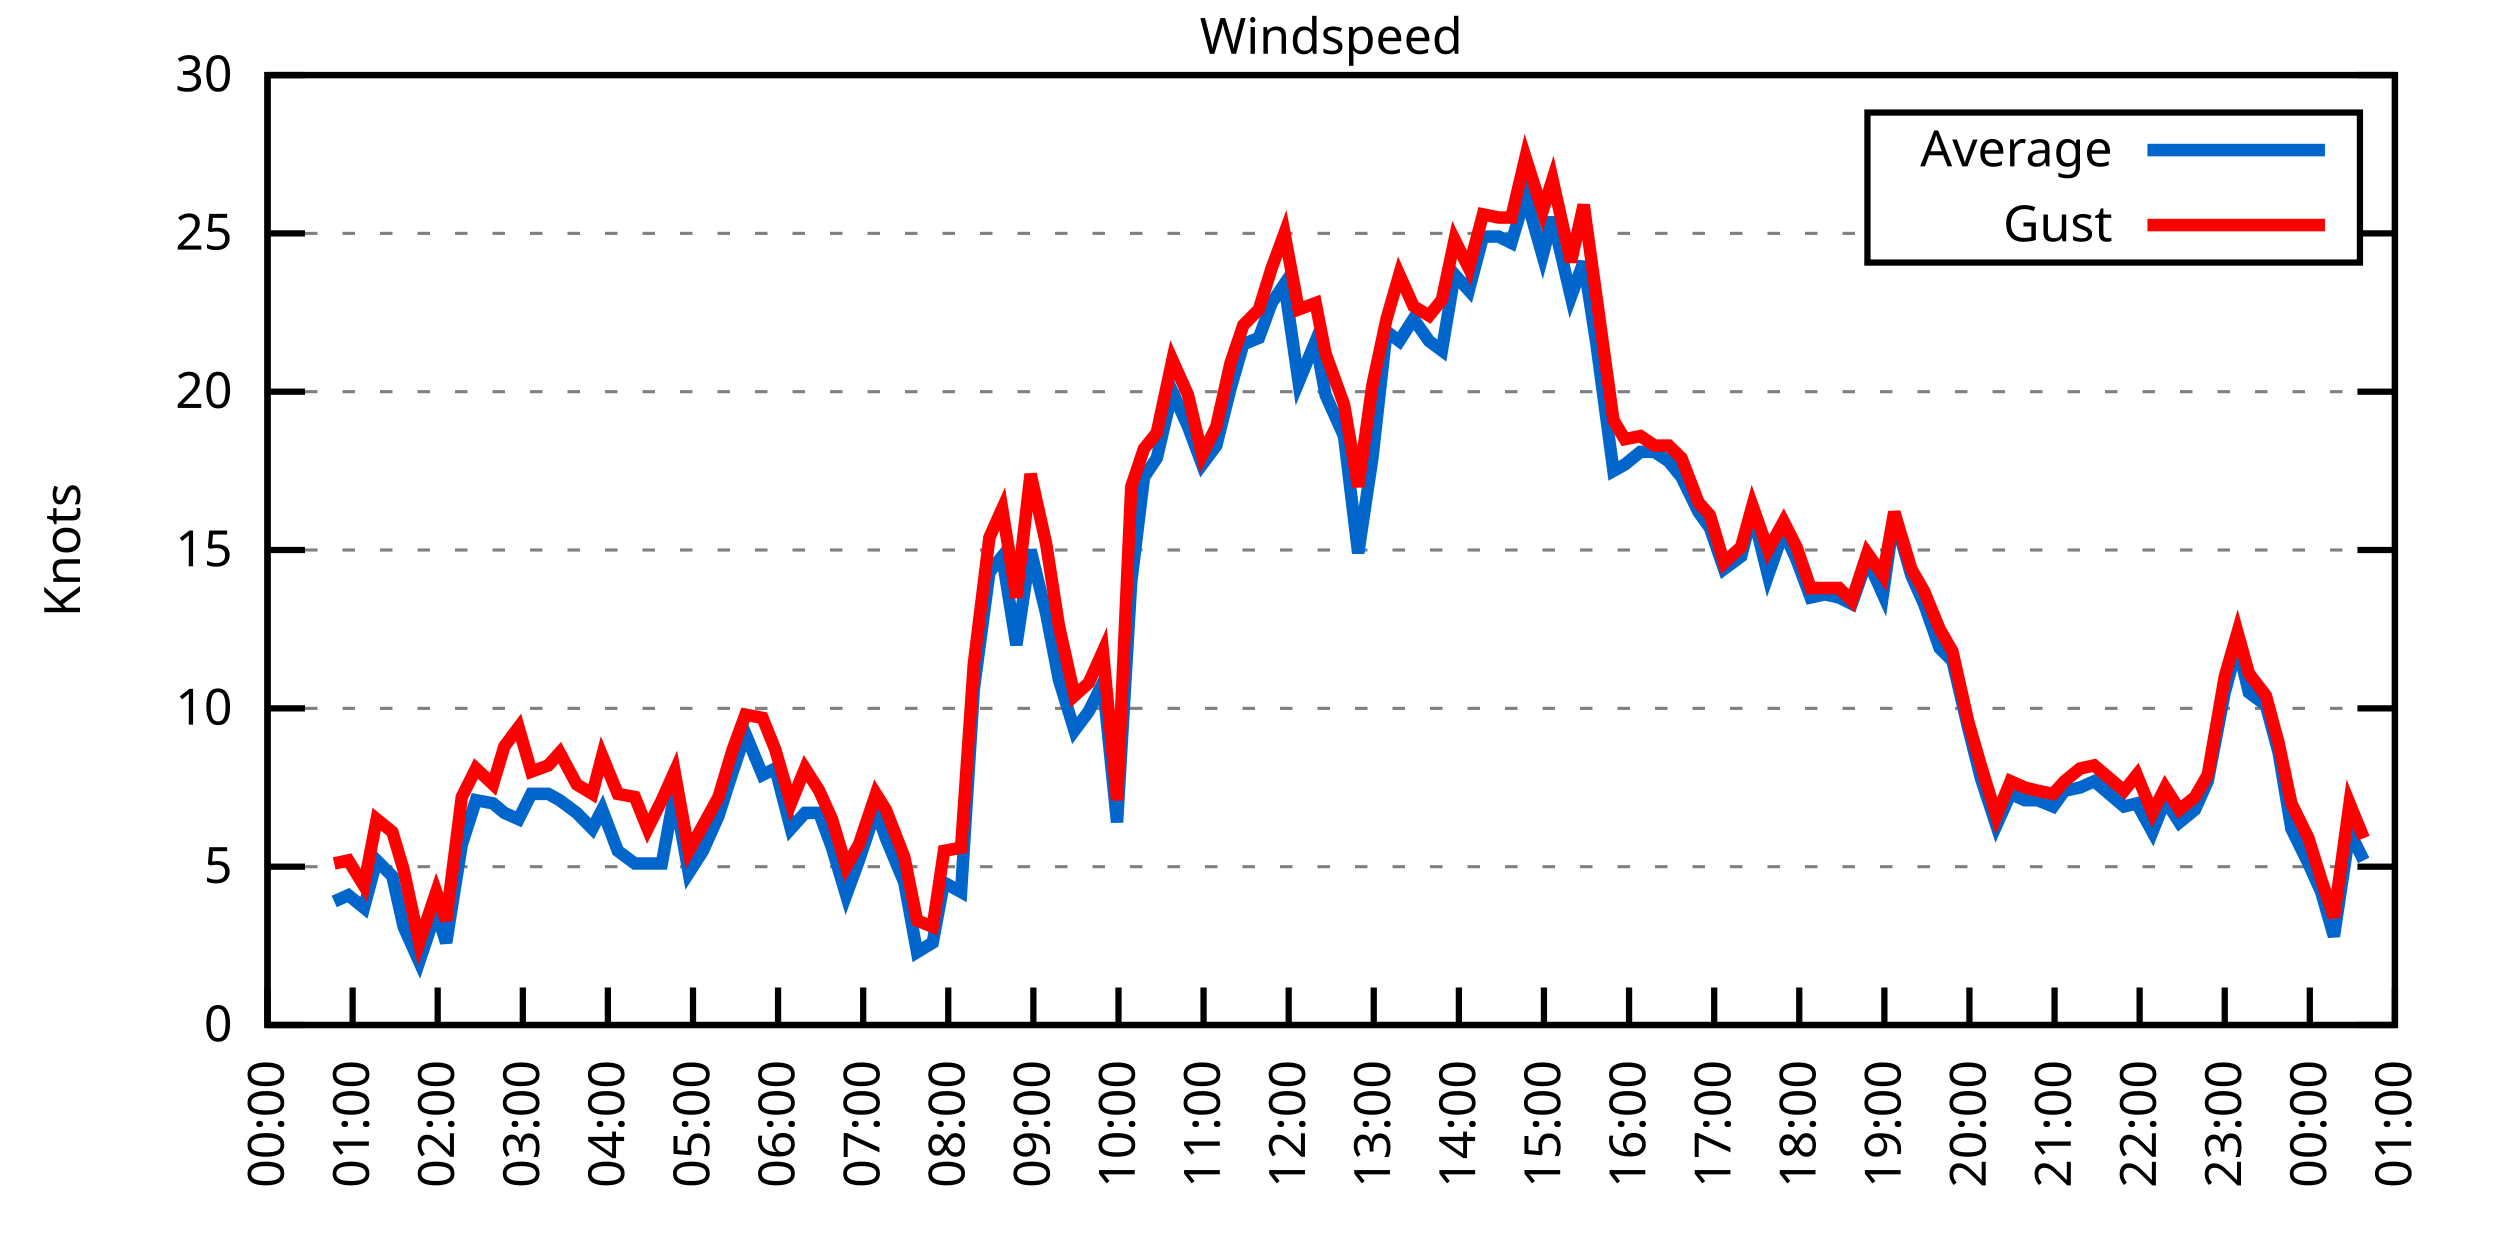
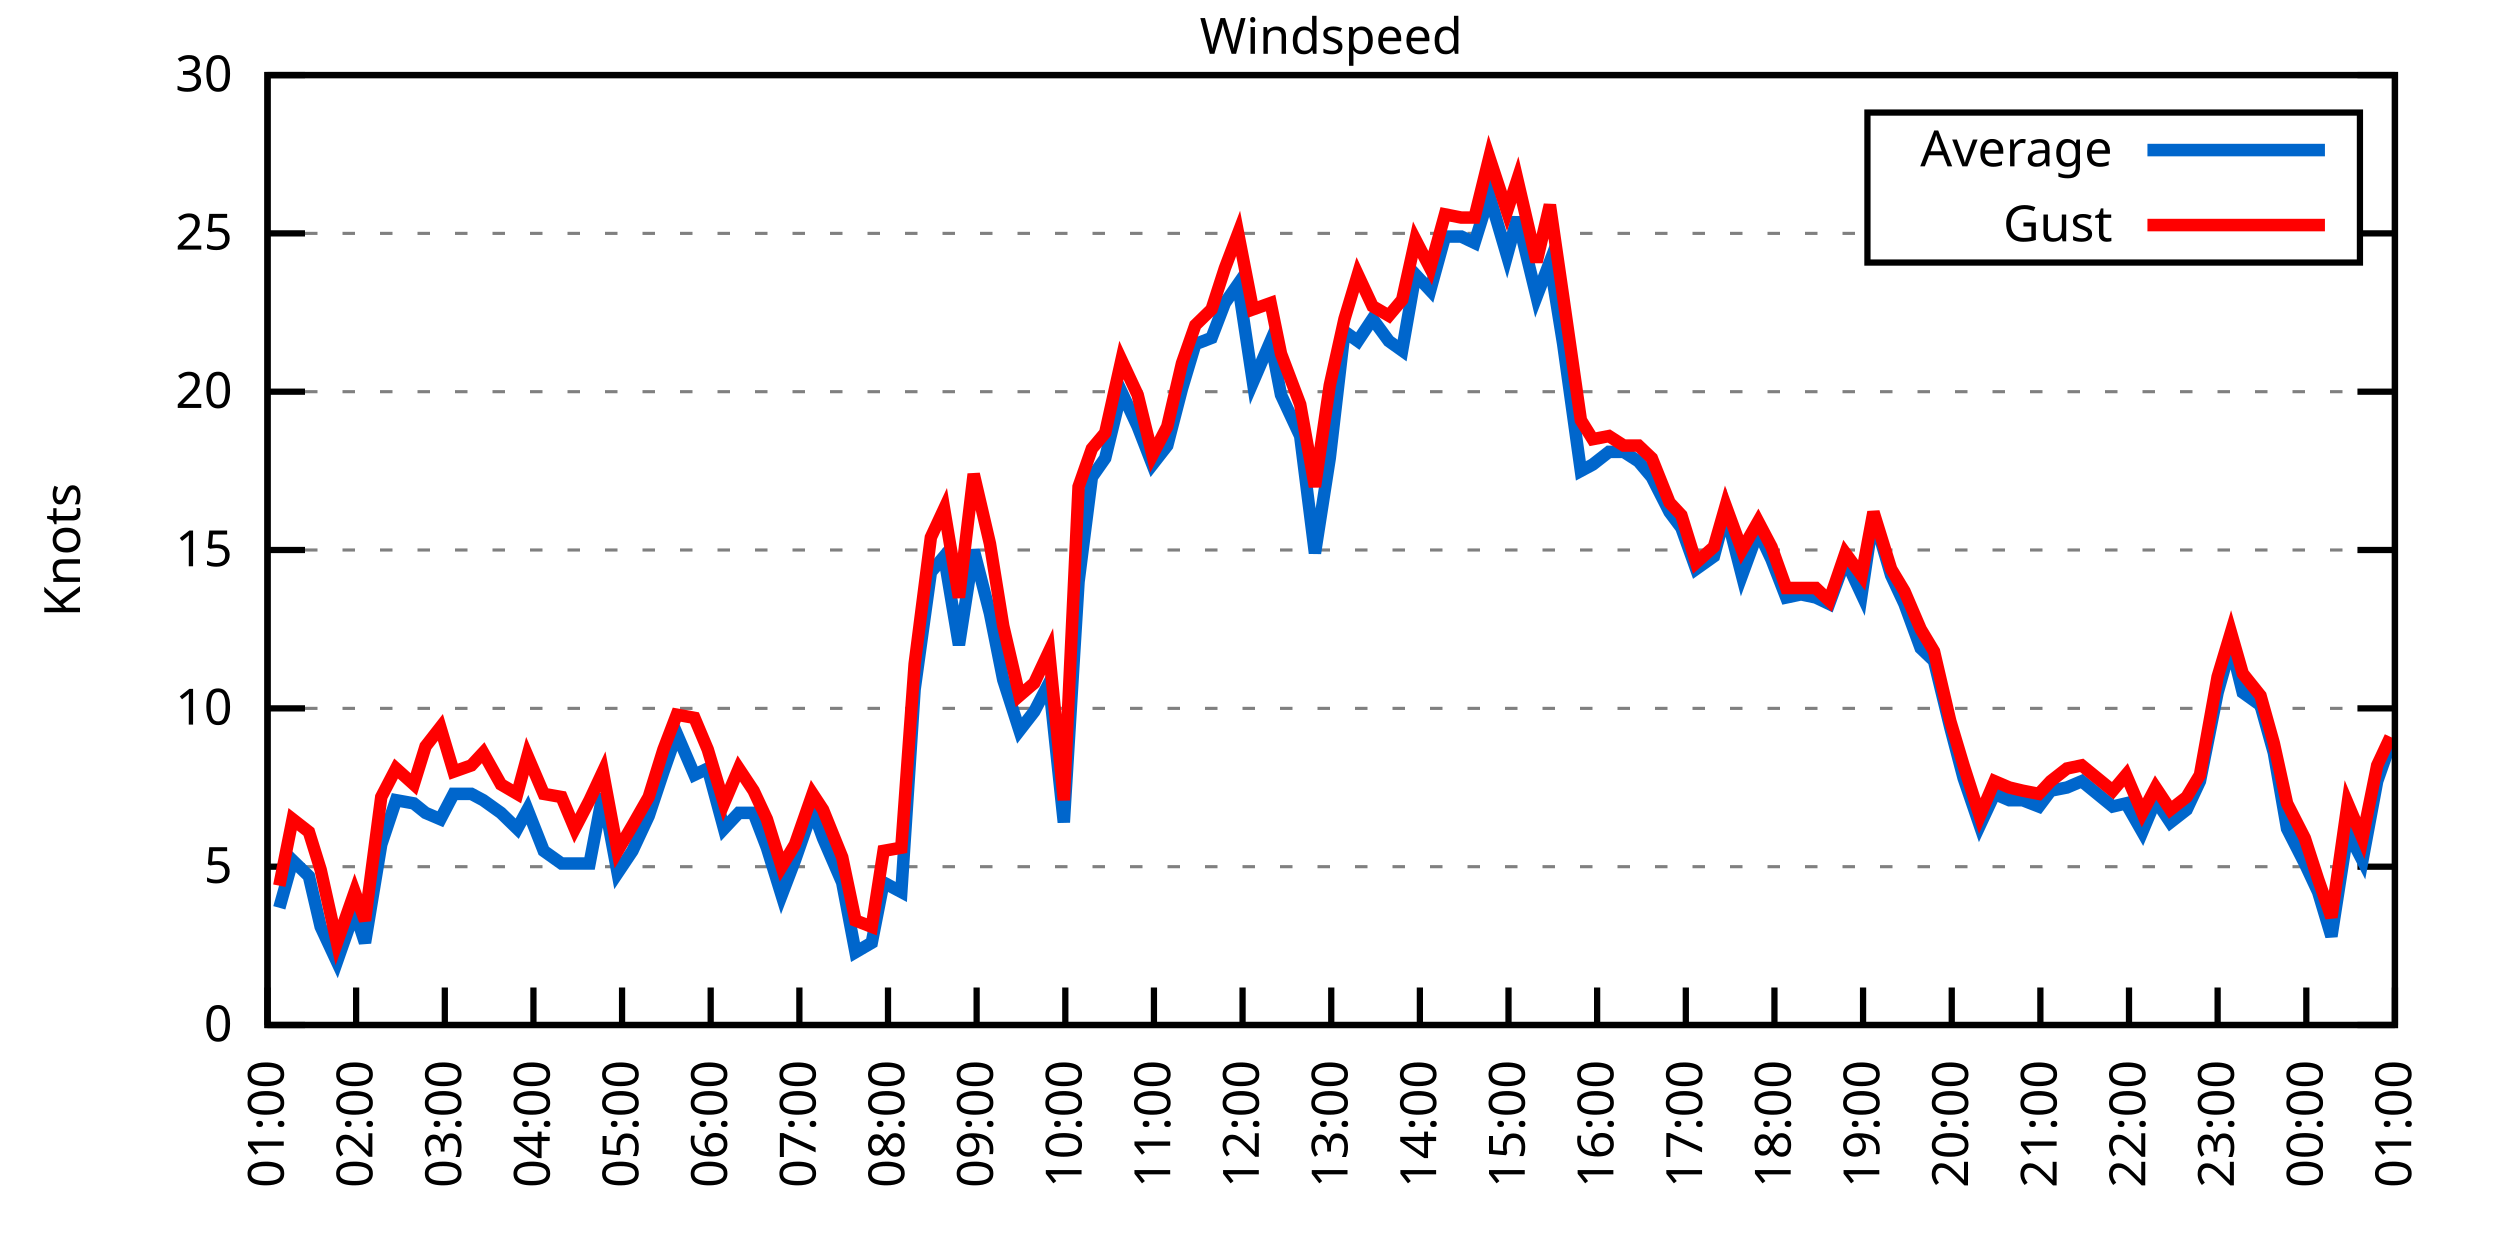
<svg xmlns="http://www.w3.org/2000/svg" xmlns:xlink="http://www.w3.org/1999/xlink" width="400" height="200" viewBox="0 0 400 200">
  <g id="gnuplot_canvas">
    <rect x="0" y="0" width="400" height="200" fill="none" />
    <defs>
      <circle id="gpDot" r="0.5" stroke-width="0.5" stroke="currentColor" />
      <path id="gpPt0" stroke-width="0.333" stroke="currentColor" d="M-1,0 h2 M0,-1 v2" />
      <path id="gpPt1" stroke-width="0.333" stroke="currentColor" d="M-1,-1 L1,1 M1,-1 L-1,1" />
      <path id="gpPt2" stroke-width="0.333" stroke="currentColor" d="M-1,0 L1,0 M0,-1 L0,1 M-1,-1 L1,1 M-1,1 L1,-1" />
      <rect id="gpPt3" stroke-width="0.333" stroke="currentColor" x="-1" y="-1" width="2" height="2" />
      <rect id="gpPt4" stroke-width="0.333" stroke="currentColor" fill="currentColor" x="-1" y="-1" width="2" height="2" />
      <circle id="gpPt5" stroke-width="0.333" stroke="currentColor" cx="0" cy="0" r="1" />
      <use xlink:href="#gpPt5" id="gpPt6" fill="currentColor" stroke="none" />
      <path id="gpPt7" stroke-width="0.333" stroke="currentColor" d="M0,-1.33 L-1.33,0.67 L1.33,0.67 z" />
      <use xlink:href="#gpPt7" id="gpPt8" fill="currentColor" stroke="none" />
      <use xlink:href="#gpPt7" id="gpPt9" stroke="currentColor" transform="rotate(180)" />
      <use xlink:href="#gpPt9" id="gpPt10" fill="currentColor" stroke="none" />
      <use xlink:href="#gpPt3" id="gpPt11" stroke="currentColor" transform="rotate(45)" />
      <use xlink:href="#gpPt11" id="gpPt12" fill="currentColor" stroke="none" />
      <path id="gpPt13" stroke-width="0.333" stroke="currentColor" d="M0,1.330 L1.265,0.411 L0.782,-1.067 L-0.782,-1.076 L-1.265,0.411 z" />
      <use xlink:href="#gpPt13" id="gpPt14" fill="currentColor" stroke="none" />
      <filter id="textbox" filterUnits="objectBoundingBox" x="0" y="0" height="1" width="1">
        <feFlood flood-color="white" flood-opacity="1" result="bgnd" />
        <feComposite in="SourceGraphic" in2="bgnd" operator="atop" />
      </filter>
      <filter id="greybox" filterUnits="objectBoundingBox" x="0" y="0" height="1" width="1">
        <feFlood flood-color="lightgrey" flood-opacity="1" result="grey" />
        <feComposite in="SourceGraphic" in2="grey" operator="atop" />
      </filter>
    </defs>
    <g fill="none" color="white" stroke="currentColor" stroke-width="1.00" stroke-linecap="butt" stroke-linejoin="miter">
</g>
    <g fill="none" color="black" stroke="currentColor" stroke-width="1.00" stroke-linecap="butt" stroke-linejoin="miter">
      <g stroke="none" shape-rendering="crispEdges">
        <polygon fill="rgb(255, 255, 255)" points="42.80,164.00 383.18,164.00 383.18,12.02 42.80,12.02 " />
      </g>
    </g>
    <g fill="none" color="black" stroke="currentColor" stroke-width="1.00" stroke-linecap="butt" stroke-linejoin="miter">
</g>
    <g fill="none" color="black" stroke="black" stroke-width="0.50" stroke-linecap="butt" stroke-linejoin="miter">
</g>
    <g fill="none" color="gray" stroke="currentColor" stroke-width="0.50" stroke-linecap="butt" stroke-linejoin="miter">
      <path stroke="gray" stroke-dasharray="2,4" class="gridline" d="M42.80,164.00 L383.19,164.00  " />
    </g>
    <g fill="none" color="gray" stroke="gray" stroke-width="1.00" stroke-linecap="butt" stroke-linejoin="miter">
</g>
    <g fill="none" color="black" stroke="currentColor" stroke-width="1.00" stroke-linecap="butt" stroke-linejoin="miter">
      <path stroke="black" d="M42.80,164.00 L48.80,164.00 M383.19,164.00 L377.19,164.00  " />
      <g transform="translate(37.20,166.60)" stroke="none" fill="black" font-family="Sans" font-size="8.00" text-anchor="end">
        <text>
          <tspan font-family="Sans"> 0</tspan>
        </text>
      </g>
    </g>
    <g fill="none" color="black" stroke="currentColor" stroke-width="1.00" stroke-linecap="butt" stroke-linejoin="miter">
</g>
    <g fill="none" color="black" stroke="black" stroke-width="0.50" stroke-linecap="butt" stroke-linejoin="miter">
</g>
    <g fill="none" color="gray" stroke="currentColor" stroke-width="0.50" stroke-linecap="butt" stroke-linejoin="miter">
      <path stroke="gray" stroke-dasharray="2,4" class="gridline" d="M42.80,138.67 L383.19,138.67  " />
    </g>
    <g fill="none" color="gray" stroke="gray" stroke-width="1.00" stroke-linecap="butt" stroke-linejoin="miter">
</g>
    <g fill="none" color="black" stroke="currentColor" stroke-width="1.00" stroke-linecap="butt" stroke-linejoin="miter">
      <path stroke="black" d="M42.80,138.67 L48.80,138.67 M383.19,138.67 L377.19,138.67  " />
      <g transform="translate(37.20,141.27)" stroke="none" fill="black" font-family="Sans" font-size="8.00" text-anchor="end">
        <text>
          <tspan font-family="Sans"> 5</tspan>
        </text>
      </g>
    </g>
    <g fill="none" color="black" stroke="currentColor" stroke-width="1.00" stroke-linecap="butt" stroke-linejoin="miter">
</g>
    <g fill="none" color="black" stroke="black" stroke-width="0.50" stroke-linecap="butt" stroke-linejoin="miter">
</g>
    <g fill="none" color="gray" stroke="currentColor" stroke-width="0.50" stroke-linecap="butt" stroke-linejoin="miter">
      <path stroke="gray" stroke-dasharray="2,4" class="gridline" d="M42.80,113.34 L383.19,113.34  " />
    </g>
    <g fill="none" color="gray" stroke="gray" stroke-width="1.00" stroke-linecap="butt" stroke-linejoin="miter">
</g>
    <g fill="none" color="black" stroke="currentColor" stroke-width="1.00" stroke-linecap="butt" stroke-linejoin="miter">
      <path stroke="black" d="M42.80,113.34 L48.80,113.34 M383.19,113.34 L377.19,113.34  " />
      <g transform="translate(37.20,115.94)" stroke="none" fill="black" font-family="Sans" font-size="8.00" text-anchor="end">
        <text>
          <tspan font-family="Sans"> 10</tspan>
        </text>
      </g>
    </g>
    <g fill="none" color="black" stroke="currentColor" stroke-width="1.00" stroke-linecap="butt" stroke-linejoin="miter">
</g>
    <g fill="none" color="black" stroke="black" stroke-width="0.50" stroke-linecap="butt" stroke-linejoin="miter">
</g>
    <g fill="none" color="gray" stroke="currentColor" stroke-width="0.50" stroke-linecap="butt" stroke-linejoin="miter">
      <path stroke="gray" stroke-dasharray="2,4" class="gridline" d="M42.80,88.00 L383.19,88.00  " />
    </g>
    <g fill="none" color="gray" stroke="gray" stroke-width="1.00" stroke-linecap="butt" stroke-linejoin="miter">
</g>
    <g fill="none" color="black" stroke="currentColor" stroke-width="1.00" stroke-linecap="butt" stroke-linejoin="miter">
      <path stroke="black" d="M42.80,88.00 L48.80,88.00 M383.19,88.00 L377.19,88.00  " />
      <g transform="translate(37.20,90.60)" stroke="none" fill="black" font-family="Sans" font-size="8.00" text-anchor="end">
        <text>
          <tspan font-family="Sans"> 15</tspan>
        </text>
      </g>
    </g>
    <g fill="none" color="black" stroke="currentColor" stroke-width="1.00" stroke-linecap="butt" stroke-linejoin="miter">
</g>
    <g fill="none" color="black" stroke="black" stroke-width="0.50" stroke-linecap="butt" stroke-linejoin="miter">
</g>
    <g fill="none" color="gray" stroke="currentColor" stroke-width="0.50" stroke-linecap="butt" stroke-linejoin="miter">
      <path stroke="gray" stroke-dasharray="2,4" class="gridline" d="M42.80,62.67 L383.19,62.67  " />
    </g>
    <g fill="none" color="gray" stroke="gray" stroke-width="1.00" stroke-linecap="butt" stroke-linejoin="miter">
</g>
    <g fill="none" color="black" stroke="currentColor" stroke-width="1.00" stroke-linecap="butt" stroke-linejoin="miter">
      <path stroke="black" d="M42.80,62.67 L48.80,62.67 M383.19,62.67 L377.19,62.67  " />
      <g transform="translate(37.20,65.27)" stroke="none" fill="black" font-family="Sans" font-size="8.00" text-anchor="end">
        <text>
          <tspan font-family="Sans"> 20</tspan>
        </text>
      </g>
    </g>
    <g fill="none" color="black" stroke="currentColor" stroke-width="1.00" stroke-linecap="butt" stroke-linejoin="miter">
</g>
    <g fill="none" color="black" stroke="black" stroke-width="0.50" stroke-linecap="butt" stroke-linejoin="miter">
</g>
    <g fill="none" color="gray" stroke="currentColor" stroke-width="0.50" stroke-linecap="butt" stroke-linejoin="miter">
      <path stroke="gray" stroke-dasharray="2,4" class="gridline" d="M42.80,37.34 L298.79,37.34 M377.59,37.34 L383.19,37.34  " />
    </g>
    <g fill="none" color="gray" stroke="gray" stroke-width="1.00" stroke-linecap="butt" stroke-linejoin="miter">
</g>
    <g fill="none" color="black" stroke="currentColor" stroke-width="1.00" stroke-linecap="butt" stroke-linejoin="miter">
      <path stroke="black" d="M42.80,37.34 L48.80,37.34 M383.19,37.34 L377.19,37.34  " />
      <g transform="translate(37.20,39.94)" stroke="none" fill="black" font-family="Sans" font-size="8.00" text-anchor="end">
        <text>
          <tspan font-family="Sans"> 25</tspan>
        </text>
      </g>
    </g>
    <g fill="none" color="black" stroke="currentColor" stroke-width="1.00" stroke-linecap="butt" stroke-linejoin="miter">
</g>
    <g fill="none" color="black" stroke="black" stroke-width="0.50" stroke-linecap="butt" stroke-linejoin="miter">
</g>
    <g fill="none" color="gray" stroke="currentColor" stroke-width="0.50" stroke-linecap="butt" stroke-linejoin="miter">
      <path stroke="gray" stroke-dasharray="2,4" class="gridline" d="M42.80,12.01 L383.19,12.01  " />
    </g>
    <g fill="none" color="gray" stroke="gray" stroke-width="1.00" stroke-linecap="butt" stroke-linejoin="miter">
</g>
    <g fill="none" color="black" stroke="currentColor" stroke-width="1.00" stroke-linecap="butt" stroke-linejoin="miter">
      <path stroke="black" d="M42.80,12.01 L48.80,12.01 M383.19,12.01 L377.19,12.01  " />
      <g transform="translate(37.20,14.61)" stroke="none" fill="black" font-family="Sans" font-size="8.00" text-anchor="end">
        <text>
          <tspan font-family="Sans"> 30</tspan>
        </text>
      </g>
    </g>
    <g fill="none" color="black" stroke="currentColor" stroke-width="1.00" stroke-linecap="butt" stroke-linejoin="miter">
      <path stroke="black" d="M42.80,164.00 L42.80,158.00  " />
      <g transform="translate(45.40,169.60) rotate(270.00)" stroke="none" fill="black" font-family="Sans" font-size="8.00" text-anchor="end">
        <text>
-           <tspan font-family="Sans">00:00</tspan>
-         </text>
-       </g>
-     </g>
-     <g fill="none" color="black" stroke="currentColor" stroke-width="1.00" stroke-linecap="butt" stroke-linejoin="miter">
-       <path stroke="black" d="M56.42,164.00 L56.42,158.00  " />
-       <g transform="translate(59.02,169.60) rotate(270.00)" stroke="none" fill="black" font-family="Sans" font-size="8.00" text-anchor="end">
-         <text>
          <tspan font-family="Sans">01:00</tspan>
        </text>
      </g>
    </g>
    <g fill="none" color="black" stroke="currentColor" stroke-width="1.00" stroke-linecap="butt" stroke-linejoin="miter">
-       <path stroke="black" d="M70.03,164.00 L70.03,158.00  " />
-       <g transform="translate(72.63,169.60) rotate(270.00)" stroke="none" fill="black" font-family="Sans" font-size="8.00" text-anchor="end">
+       <path stroke="black" d="M56.98,164.00 L56.98,158.00  " />
+       <g transform="translate(59.58,169.60) rotate(270.00)" stroke="none" fill="black" font-family="Sans" font-size="8.00" text-anchor="end">
        <text>
          <tspan font-family="Sans">02:00</tspan>
        </text>
      </g>
    </g>
    <g fill="none" color="black" stroke="currentColor" stroke-width="1.00" stroke-linecap="butt" stroke-linejoin="miter">
-       <path stroke="black" d="M83.65,164.00 L83.65,158.00  " />
-       <g transform="translate(86.25,169.60) rotate(270.00)" stroke="none" fill="black" font-family="Sans" font-size="8.00" text-anchor="end">
+       <path stroke="black" d="M71.17,164.00 L71.17,158.00  " />
+       <g transform="translate(73.77,169.60) rotate(270.00)" stroke="none" fill="black" font-family="Sans" font-size="8.00" text-anchor="end">
        <text>
          <tspan font-family="Sans">03:00</tspan>
        </text>
      </g>
    </g>
    <g fill="none" color="black" stroke="currentColor" stroke-width="1.00" stroke-linecap="butt" stroke-linejoin="miter">
-       <path stroke="black" d="M97.26,164.00 L97.26,158.00  " />
-       <g transform="translate(99.86,169.60) rotate(270.00)" stroke="none" fill="black" font-family="Sans" font-size="8.00" text-anchor="end">
+       <path stroke="black" d="M85.35,164.00 L85.35,158.00  " />
+       <g transform="translate(87.95,169.60) rotate(270.00)" stroke="none" fill="black" font-family="Sans" font-size="8.00" text-anchor="end">
        <text>
          <tspan font-family="Sans">04:00</tspan>
        </text>
      </g>
    </g>
    <g fill="none" color="black" stroke="currentColor" stroke-width="1.00" stroke-linecap="butt" stroke-linejoin="miter">
-       <path stroke="black" d="M110.88,164.00 L110.88,158.00  " />
-       <g transform="translate(113.48,169.60) rotate(270.00)" stroke="none" fill="black" font-family="Sans" font-size="8.00" text-anchor="end">
+       <path stroke="black" d="M99.53,164.00 L99.53,158.00  " />
+       <g transform="translate(102.13,169.60) rotate(270.00)" stroke="none" fill="black" font-family="Sans" font-size="8.00" text-anchor="end">
        <text>
          <tspan font-family="Sans">05:00</tspan>
        </text>
      </g>
    </g>
    <g fill="none" color="black" stroke="currentColor" stroke-width="1.00" stroke-linecap="butt" stroke-linejoin="miter">
-       <path stroke="black" d="M124.49,164.00 L124.49,158.00  " />
-       <g transform="translate(127.09,169.60) rotate(270.00)" stroke="none" fill="black" font-family="Sans" font-size="8.00" text-anchor="end">
+       <path stroke="black" d="M113.71,164.00 L113.71,158.00  " />
+       <g transform="translate(116.31,169.60) rotate(270.00)" stroke="none" fill="black" font-family="Sans" font-size="8.00" text-anchor="end">
        <text>
          <tspan font-family="Sans">06:00</tspan>
        </text>
      </g>
    </g>
    <g fill="none" color="black" stroke="currentColor" stroke-width="1.00" stroke-linecap="butt" stroke-linejoin="miter">
-       <path stroke="black" d="M138.11,164.00 L138.11,158.00  " />
-       <g transform="translate(140.71,169.60) rotate(270.00)" stroke="none" fill="black" font-family="Sans" font-size="8.00" text-anchor="end">
+       <path stroke="black" d="M127.90,164.00 L127.90,158.00  " />
+       <g transform="translate(130.50,169.60) rotate(270.00)" stroke="none" fill="black" font-family="Sans" font-size="8.00" text-anchor="end">
        <text>
          <tspan font-family="Sans">07:00</tspan>
        </text>
      </g>
    </g>
    <g fill="none" color="black" stroke="currentColor" stroke-width="1.00" stroke-linecap="butt" stroke-linejoin="miter">
-       <path stroke="black" d="M151.72,164.00 L151.72,158.00  " />
-       <g transform="translate(154.32,169.60) rotate(270.00)" stroke="none" fill="black" font-family="Sans" font-size="8.00" text-anchor="end">
+       <path stroke="black" d="M142.08,164.00 L142.08,158.00  " />
+       <g transform="translate(144.68,169.60) rotate(270.00)" stroke="none" fill="black" font-family="Sans" font-size="8.00" text-anchor="end">
        <text>
          <tspan font-family="Sans">08:00</tspan>
        </text>
      </g>
    </g>
    <g fill="none" color="black" stroke="currentColor" stroke-width="1.00" stroke-linecap="butt" stroke-linejoin="miter">
-       <path stroke="black" d="M165.34,164.00 L165.34,158.00  " />
-       <g transform="translate(167.94,169.60) rotate(270.00)" stroke="none" fill="black" font-family="Sans" font-size="8.00" text-anchor="end">
+       <path stroke="black" d="M156.26,164.00 L156.26,158.00  " />
+       <g transform="translate(158.86,169.60) rotate(270.00)" stroke="none" fill="black" font-family="Sans" font-size="8.00" text-anchor="end">
        <text>
          <tspan font-family="Sans">09:00</tspan>
        </text>
      </g>
    </g>
    <g fill="none" color="black" stroke="currentColor" stroke-width="1.00" stroke-linecap="butt" stroke-linejoin="miter">
-       <path stroke="black" d="M178.96,164.00 L178.96,158.00  " />
-       <g transform="translate(181.56,169.60) rotate(270.00)" stroke="none" fill="black" font-family="Sans" font-size="8.00" text-anchor="end">
+       <path stroke="black" d="M170.45,164.00 L170.45,158.00  " />
+       <g transform="translate(173.05,169.60) rotate(270.00)" stroke="none" fill="black" font-family="Sans" font-size="8.00" text-anchor="end">
        <text>
          <tspan font-family="Sans">10:00</tspan>
        </text>
      </g>
    </g>
    <g fill="none" color="black" stroke="currentColor" stroke-width="1.00" stroke-linecap="butt" stroke-linejoin="miter">
-       <path stroke="black" d="M192.57,164.00 L192.57,158.00  " />
-       <g transform="translate(195.17,169.60) rotate(270.00)" stroke="none" fill="black" font-family="Sans" font-size="8.00" text-anchor="end">
+       <path stroke="black" d="M184.63,164.00 L184.63,158.00  " />
+       <g transform="translate(187.23,169.60) rotate(270.00)" stroke="none" fill="black" font-family="Sans" font-size="8.00" text-anchor="end">
        <text>
          <tspan font-family="Sans">11:00</tspan>
        </text>
      </g>
    </g>
    <g fill="none" color="black" stroke="currentColor" stroke-width="1.00" stroke-linecap="butt" stroke-linejoin="miter">
-       <path stroke="black" d="M206.19,164.00 L206.19,158.00  " />
-       <g transform="translate(208.79,169.60) rotate(270.00)" stroke="none" fill="black" font-family="Sans" font-size="8.00" text-anchor="end">
+       <path stroke="black" d="M198.81,164.00 L198.81,158.00  " />
+       <g transform="translate(201.41,169.60) rotate(270.00)" stroke="none" fill="black" font-family="Sans" font-size="8.00" text-anchor="end">
        <text>
          <tspan font-family="Sans">12:00</tspan>
        </text>
      </g>
    </g>
    <g fill="none" color="black" stroke="currentColor" stroke-width="1.00" stroke-linecap="butt" stroke-linejoin="miter">
-       <path stroke="black" d="M219.80,164.00 L219.80,158.00  " />
-       <g transform="translate(222.40,169.60) rotate(270.00)" stroke="none" fill="black" font-family="Sans" font-size="8.00" text-anchor="end">
+       <path stroke="black" d="M213.00,164.00 L213.00,158.00  " />
+       <g transform="translate(215.60,169.60) rotate(270.00)" stroke="none" fill="black" font-family="Sans" font-size="8.00" text-anchor="end">
        <text>
          <tspan font-family="Sans">13:00</tspan>
        </text>
      </g>
    </g>
    <g fill="none" color="black" stroke="currentColor" stroke-width="1.00" stroke-linecap="butt" stroke-linejoin="miter">
-       <path stroke="black" d="M233.42,164.00 L233.42,158.00  " />
-       <g transform="translate(236.02,169.60) rotate(270.00)" stroke="none" fill="black" font-family="Sans" font-size="8.00" text-anchor="end">
+       <path stroke="black" d="M227.18,164.00 L227.18,158.00  " />
+       <g transform="translate(229.78,169.60) rotate(270.00)" stroke="none" fill="black" font-family="Sans" font-size="8.00" text-anchor="end">
        <text>
          <tspan font-family="Sans">14:00</tspan>
        </text>
      </g>
    </g>
    <g fill="none" color="black" stroke="currentColor" stroke-width="1.00" stroke-linecap="butt" stroke-linejoin="miter">
-       <path stroke="black" d="M247.03,164.00 L247.03,158.00  " />
-       <g transform="translate(249.63,169.60) rotate(270.00)" stroke="none" fill="black" font-family="Sans" font-size="8.00" text-anchor="end">
+       <path stroke="black" d="M241.36,164.00 L241.36,158.00  " />
+       <g transform="translate(243.96,169.60) rotate(270.00)" stroke="none" fill="black" font-family="Sans" font-size="8.00" text-anchor="end">
        <text>
          <tspan font-family="Sans">15:00</tspan>
        </text>
      </g>
    </g>
    <g fill="none" color="black" stroke="currentColor" stroke-width="1.00" stroke-linecap="butt" stroke-linejoin="miter">
-       <path stroke="black" d="M260.65,164.00 L260.65,158.00  " />
-       <g transform="translate(263.25,169.60) rotate(270.00)" stroke="none" fill="black" font-family="Sans" font-size="8.00" text-anchor="end">
+       <path stroke="black" d="M255.54,164.00 L255.54,158.00  " />
+       <g transform="translate(258.14,169.60) rotate(270.00)" stroke="none" fill="black" font-family="Sans" font-size="8.00" text-anchor="end">
        <text>
          <tspan font-family="Sans">16:00</tspan>
        </text>
      </g>
    </g>
    <g fill="none" color="black" stroke="currentColor" stroke-width="1.00" stroke-linecap="butt" stroke-linejoin="miter">
-       <path stroke="black" d="M274.27,164.00 L274.27,158.00  " />
-       <g transform="translate(276.87,169.60) rotate(270.00)" stroke="none" fill="black" font-family="Sans" font-size="8.00" text-anchor="end">
+       <path stroke="black" d="M269.73,164.00 L269.73,158.00  " />
+       <g transform="translate(272.33,169.60) rotate(270.00)" stroke="none" fill="black" font-family="Sans" font-size="8.00" text-anchor="end">
        <text>
          <tspan font-family="Sans">17:00</tspan>
        </text>
      </g>
    </g>
    <g fill="none" color="black" stroke="currentColor" stroke-width="1.00" stroke-linecap="butt" stroke-linejoin="miter">
-       <path stroke="black" d="M287.88,164.00 L287.88,158.00  " />
-       <g transform="translate(290.48,169.60) rotate(270.00)" stroke="none" fill="black" font-family="Sans" font-size="8.00" text-anchor="end">
+       <path stroke="black" d="M283.91,164.00 L283.91,158.00  " />
+       <g transform="translate(286.51,169.60) rotate(270.00)" stroke="none" fill="black" font-family="Sans" font-size="8.00" text-anchor="end">
        <text>
          <tspan font-family="Sans">18:00</tspan>
        </text>
      </g>
    </g>
    <g fill="none" color="black" stroke="currentColor" stroke-width="1.00" stroke-linecap="butt" stroke-linejoin="miter">
-       <path stroke="black" d="M301.50,164.00 L301.50,158.00  " />
-       <g transform="translate(304.10,169.60) rotate(270.00)" stroke="none" fill="black" font-family="Sans" font-size="8.00" text-anchor="end">
+       <path stroke="black" d="M298.09,164.00 L298.09,158.00  " />
+       <g transform="translate(300.69,169.60) rotate(270.00)" stroke="none" fill="black" font-family="Sans" font-size="8.00" text-anchor="end">
        <text>
          <tspan font-family="Sans">19:00</tspan>
        </text>
      </g>
    </g>
    <g fill="none" color="black" stroke="currentColor" stroke-width="1.00" stroke-linecap="butt" stroke-linejoin="miter">
-       <path stroke="black" d="M315.11,164.00 L315.11,158.00  " />
-       <g transform="translate(317.71,169.60) rotate(270.00)" stroke="none" fill="black" font-family="Sans" font-size="8.00" text-anchor="end">
+       <path stroke="black" d="M312.28,164.00 L312.28,158.00  " />
+       <g transform="translate(314.88,169.60) rotate(270.00)" stroke="none" fill="black" font-family="Sans" font-size="8.00" text-anchor="end">
        <text>
          <tspan font-family="Sans">20:00</tspan>
        </text>
      </g>
    </g>
    <g fill="none" color="black" stroke="currentColor" stroke-width="1.00" stroke-linecap="butt" stroke-linejoin="miter">
-       <path stroke="black" d="M328.73,164.00 L328.73,158.00  " />
-       <g transform="translate(331.33,169.60) rotate(270.00)" stroke="none" fill="black" font-family="Sans" font-size="8.00" text-anchor="end">
+       <path stroke="black" d="M326.46,164.00 L326.46,158.00  " />
+       <g transform="translate(329.06,169.60) rotate(270.00)" stroke="none" fill="black" font-family="Sans" font-size="8.00" text-anchor="end">
        <text>
          <tspan font-family="Sans">21:00</tspan>
        </text>
      </g>
    </g>
    <g fill="none" color="black" stroke="currentColor" stroke-width="1.00" stroke-linecap="butt" stroke-linejoin="miter">
-       <path stroke="black" d="M342.34,164.00 L342.34,158.00  " />
-       <g transform="translate(344.94,169.60) rotate(270.00)" stroke="none" fill="black" font-family="Sans" font-size="8.00" text-anchor="end">
+       <path stroke="black" d="M340.64,164.00 L340.64,158.00  " />
+       <g transform="translate(343.24,169.60) rotate(270.00)" stroke="none" fill="black" font-family="Sans" font-size="8.00" text-anchor="end">
        <text>
          <tspan font-family="Sans">22:00</tspan>
        </text>
      </g>
    </g>
    <g fill="none" color="black" stroke="currentColor" stroke-width="1.00" stroke-linecap="butt" stroke-linejoin="miter">
-       <path stroke="black" d="M355.96,164.00 L355.96,158.00  " />
-       <g transform="translate(358.56,169.60) rotate(270.00)" stroke="none" fill="black" font-family="Sans" font-size="8.00" text-anchor="end">
+       <path stroke="black" d="M354.82,164.00 L354.82,158.00  " />
+       <g transform="translate(357.42,169.60) rotate(270.00)" stroke="none" fill="black" font-family="Sans" font-size="8.00" text-anchor="end">
        <text>
          <tspan font-family="Sans">23:00</tspan>
        </text>
      </g>
    </g>
    <g fill="none" color="black" stroke="currentColor" stroke-width="1.00" stroke-linecap="butt" stroke-linejoin="miter">
-       <path stroke="black" d="M369.57,164.00 L369.57,158.00  " />
-       <g transform="translate(372.17,169.60) rotate(270.00)" stroke="none" fill="black" font-family="Sans" font-size="8.00" text-anchor="end">
+       <path stroke="black" d="M369.01,164.00 L369.01,158.00  " />
+       <g transform="translate(371.61,169.60) rotate(270.00)" stroke="none" fill="black" font-family="Sans" font-size="8.00" text-anchor="end">
        <text>
          <tspan font-family="Sans">00:00</tspan>
        </text>
      </g>
    </g>
    <g fill="none" color="black" stroke="currentColor" stroke-width="1.00" stroke-linecap="butt" stroke-linejoin="miter">
      <path stroke="black" d="M383.19,164.00 L383.19,158.00  " />
      <g transform="translate(385.79,169.60) rotate(270.00)" stroke="none" fill="black" font-family="Sans" font-size="8.00" text-anchor="end">
        <text>
          <tspan font-family="Sans">01:00</tspan>
        </text>
      </g>
    </g>
    <g fill="none" color="black" stroke="currentColor" stroke-width="1.00" stroke-linecap="butt" stroke-linejoin="miter">
</g>
    <g fill="none" color="black" stroke="currentColor" stroke-width="1.00" stroke-linecap="butt" stroke-linejoin="miter">
      <path stroke="black" d="M42.80,12.01 L42.80,164.00 L383.19,164.00 L383.19,12.01 L42.80,12.01 Z  " />
    </g>
    <g fill="none" color="black" stroke="currentColor" stroke-width="1.00" stroke-linecap="butt" stroke-linejoin="miter">
</g>
    <g fill="none" color="black" stroke="currentColor" stroke-width="1.00" stroke-linecap="butt" stroke-linejoin="miter">
      <path stroke="black" d="M298.79,42.01 L298.79,18.01 L377.59,18.01 L377.59,42.01 L298.79,42.01 Z  " />
    </g>
    <g id="Windspeed_plot_1">
      <g fill="none" color="white" stroke="black" stroke-width="2.00" stroke-linecap="butt" stroke-linejoin="miter">
</g>
      <g fill="none" color="black" stroke="currentColor" stroke-width="2.00" stroke-linecap="butt" stroke-linejoin="miter">
        <g transform="translate(337.99,26.61)" stroke="none" fill="black" font-family="Sans" font-size="8.00" text-anchor="end">
          <text>
            <tspan font-family="Sans">Average</tspan>
          </text>
        </g>
      </g>
      <g fill="none" color="black" stroke="currentColor" stroke-width="2.00" stroke-linecap="butt" stroke-linejoin="miter">
-         <path stroke="rgb(  0, 102, 204)" d="M343.59,24.01 L371.99,24.01 M53.47,144.24 L55.73,143.23 L58.23,145.25 L60.27,137.66 L62.77,140.19 L64.58,148.29   L67.08,153.87 L69.80,145.76 L71.39,150.83 L73.89,135.12 L76.16,128.03 L78.88,128.54 L80.70,130.06 L82.97,131.07   L85.01,127.02 L87.73,127.02 L89.55,128.03 L92.27,130.06 L94.77,132.59 L96.35,129.55 L98.85,136.14 L101.57,138.16   L103.62,138.16 L105.89,138.16 L107.93,127.02 L110.20,139.68 L112.47,136.14 L114.96,130.56 L117.23,123.47 L119.27,117.39   L122.00,123.98 L124.04,122.96 L126.54,132.59 L128.81,130.06 L131.07,130.06 L133.12,135.63 L135.39,143.23 L137.43,137.66   L140.15,129.55 L141.74,134.11 L144.69,141.20 L146.73,152.35 L149.23,150.83 L151.04,141.20 L153.77,142.72 L155.81,110.30   L158.31,91.55 L160.35,89.02 L162.62,103.20 L164.89,88.00 L167.38,98.14 L169.43,108.78 L171.92,116.88 L174.19,113.84   L176.46,109.28 L178.73,131.58 L181.00,93.07 L183.04,76.35 L185.08,73.31 L187.58,62.67 L190.08,68.25 L192.34,74.33   L194.61,71.29 L196.88,62.17 L198.93,55.07 L201.42,54.06 L203.46,48.49 L205.51,45.45 L207.78,61.15 L210.50,54.57   L212.09,63.18 L215.04,69.77 L217.31,88.51 L219.58,73.31 L221.85,53.05 L223.89,54.57 L226.16,51.02 L228.65,54.57   L230.70,56.09 L232.74,43.93 L235.01,46.46 L237.28,37.85 L239.77,37.85 L241.81,38.86 L244.08,31.26 L246.81,40.89   L248.40,34.81 L251.35,47.47 L253.39,41.90 L255.43,55.07 L258.15,75.34 L259.97,74.33 L262.47,72.30 L264.73,72.30   L267.00,73.82 L269.05,76.35 L271.77,81.93 L273.58,84.46 L275.85,91.04 L278.58,89.02 L280.39,81.93 L282.89,92.06   L285.38,84.97 L287.43,89.52 L289.70,95.60 L291.97,95.10 L294.23,95.60 L296.28,96.62 L298.77,89.52 L301.27,95.10   L303.08,82.43 L305.81,92.06 L307.85,96.62 L310.35,103.71 L312.39,105.74 L314.89,116.38 L316.93,124.48 L319.42,132.08   L321.69,127.02 L323.96,128.03 L326.00,128.03 L328.50,129.04 L330.32,126.51 L332.81,126.00 L335.08,124.99 L339.85,129.04   L341.89,128.54 L344.39,133.10 L346.43,128.03 L348.70,131.58 L351.19,129.55 L353.24,124.99 L355.96,110.80 L358.00,103.20   L359.82,110.80 L362.54,112.83 L364.58,120.43 L366.62,132.59 L369.35,138.16 L371.39,142.72 L373.43,149.81 L375.93,133.10   L378.20,137.66  " />
+         <path stroke="rgb(  0, 102, 204)" d="M343.59,24.01 L371.99,24.01 M44.69,145.25 L46.82,137.66 L49.42,140.19 L51.31,148.29 L53.91,153.87 L56.75,145.76   L58.40,150.83 L61.00,135.12 L63.37,128.03 L66.20,128.54 L68.09,130.06 L70.46,131.07 L72.58,127.02 L75.42,127.02   L77.31,128.03 L80.15,130.06 L82.75,132.59 L84.40,129.55 L87.00,136.14 L89.84,138.16 L91.97,138.16 L94.33,138.16   L96.46,127.02 L98.82,139.68 L101.19,136.14 L103.79,130.56 L106.15,123.47 L108.28,117.39 L111.11,123.98 L113.24,122.96   L115.84,132.59 L118.21,130.06 L120.57,130.06 L122.70,135.63 L125.06,143.23 L127.19,137.66 L130.02,129.55 L131.68,134.11   L134.75,141.20 L136.88,152.35 L139.48,150.83 L141.37,141.20 L144.21,142.72 L146.34,110.30 L148.94,91.55 L151.06,89.02   L153.43,103.20 L155.79,88.00 L158.39,98.14 L160.52,108.78 L163.12,116.88 L165.48,113.84 L167.85,109.28 L170.21,131.58   L172.57,93.07 L174.70,76.35 L176.83,73.31 L179.43,62.67 L182.03,68.25 L184.39,74.33 L186.76,71.29 L189.12,62.17   L191.25,55.07 L193.85,54.06 L195.98,48.49 L198.10,45.45 L200.47,61.15 L203.30,54.57 L204.96,63.18 L208.03,69.77   L210.39,88.51 L212.76,73.31 L215.12,53.05 L217.25,54.57 L219.61,51.02 L222.21,54.57 L224.34,56.09 L226.47,43.93   L228.83,46.46 L231.20,37.85 L233.80,37.85 L235.92,38.86 L238.29,31.26 L241.12,40.89 L242.78,34.81 L245.85,47.47   L247.98,41.90 L250.11,55.07 L252.94,75.34 L254.83,74.33 L257.43,72.30 L259.80,72.30 L262.16,73.82 L264.29,76.35   L267.13,81.93 L269.02,84.46 L271.38,91.04 L274.22,89.02 L276.11,81.93 L278.71,92.06 L281.31,84.97 L283.44,89.52   L285.80,95.60 L288.16,95.10 L290.53,95.60 L292.66,96.62 L295.26,89.52 L297.86,95.10 L299.75,82.43 L302.58,92.06   L304.71,96.62 L307.31,103.71 L309.44,105.74 L312.04,116.38 L314.17,124.48 L316.77,132.08 L319.13,127.02 L321.49,128.03   L323.62,128.03 L326.22,129.04 L328.11,126.51 L330.71,126.00 L333.08,124.99 L338.04,129.04 L340.17,128.54 L342.77,133.10   L344.90,128.03 L347.26,131.58 L349.86,129.55 L351.99,124.99 L354.82,110.80 L356.95,103.20 L358.84,110.80 L361.68,112.83   L363.81,120.43 L365.93,132.59 L368.77,138.16 L370.90,142.72 L373.03,149.81 L375.63,133.10 L377.99,137.66 L380.35,124.99   L382.48,118.91  " />
      </g>
    </g>
    <g id="Windspeed_plot_2">
      <g fill="none" color="black" stroke="currentColor" stroke-width="2.00" stroke-linecap="butt" stroke-linejoin="miter">
        <g transform="translate(337.99,38.61)" stroke="none" fill="black" font-family="Sans" font-size="8.00" text-anchor="end">
          <text>
            <tspan font-family="Sans">Gust</tspan>
          </text>
        </g>
      </g>
      <g fill="none" color="black" stroke="currentColor" stroke-width="2.00" stroke-linecap="butt" stroke-linejoin="miter">
-         <path stroke="rgb(255,   0,   0)" d="M343.59,36.01 L371.99,36.01 M53.47,138.16 L55.73,137.66 L58.23,141.71 L60.27,131.07 L62.77,133.10 L64.58,139.17   L67.08,150.83 L69.80,142.72 L71.39,147.28 L73.89,127.52 L76.16,122.96 L78.88,125.50 L80.70,119.42 L82.97,116.38   L85.01,123.47 L87.73,122.46 L89.55,120.43 L92.27,125.50 L94.77,127.02 L96.35,120.94 L98.85,127.02 L101.57,127.52   L103.62,132.59 L105.89,128.03 L107.93,123.47 L110.20,136.14 L112.47,132.08 L114.96,127.52 L117.23,119.92 L119.27,114.35   L122.00,114.86 L124.04,119.92 L126.54,128.54 L128.81,122.96 L131.07,126.51 L133.12,131.07 L135.39,138.67 L137.43,135.12   L140.15,127.02 L141.74,129.55 L144.69,137.15 L146.73,147.28 L149.23,148.29 L151.04,136.14 L153.77,135.63 L155.81,106.24   L158.31,85.98 L160.35,81.42 L162.62,95.60 L164.89,75.85 L167.38,86.99 L169.43,100.16 L171.92,111.31 L174.19,109.28   L176.46,104.22 L178.73,128.03 L181.00,77.87 L183.04,71.79 L185.08,69.26 L187.58,57.61 L190.08,63.18 L192.34,72.81   L194.61,68.25 L196.88,58.11 L198.93,52.03 L201.42,49.50 L203.46,42.91 L205.51,37.34 L207.78,49.50 L210.50,48.49   L212.09,56.59 L215.04,64.70 L217.31,77.87 L219.58,61.66 L221.85,51.02 L223.89,43.93 L226.16,48.99 L228.65,50.51   L230.70,47.98 L232.74,38.35 L235.01,42.91 L237.28,34.30 L239.77,34.81 L241.81,34.81 L244.08,25.18 L246.81,33.80   L248.40,28.73 L251.35,41.90 L253.39,32.78 L255.43,47.47 L258.15,67.23 L259.97,70.27 L262.47,69.77 L264.73,71.29   L267.00,71.29 L269.05,73.31 L271.77,80.41 L273.58,82.43 L275.85,90.03 L278.58,87.50 L280.39,80.91 L282.89,88.00   L285.38,83.45 L287.43,87.50 L289.70,94.08 L291.97,94.08 L294.23,94.08 L296.28,96.11 L298.77,88.51 L301.27,92.06   L303.08,81.93 L305.81,91.04 L307.85,94.59 L310.35,100.67 L312.39,104.22 L314.89,115.36 L316.93,122.46 L319.42,130.56   L321.69,124.99 L323.96,126.00 L326.00,126.51 L328.50,127.02 L330.32,124.99 L332.81,122.96 L335.08,122.46 L339.85,126.51   L341.89,123.98 L344.39,130.06 L346.43,126.00 L348.70,129.55 L351.19,127.52 L353.24,123.98 L355.96,108.27 L358.00,101.18   L359.82,107.76 L362.54,111.31 L364.58,118.91 L366.62,128.54 L369.35,134.11 L371.39,140.69 L373.43,146.77 L375.93,128.54   L378.20,134.11  " />
+         <path stroke="rgb(255,   0,   0)" d="M343.59,36.01 L371.99,36.01 M44.69,141.71 L46.82,131.07 L49.42,133.10 L51.31,139.17 L53.91,150.83 L56.75,142.72   L58.40,147.28 L61.00,127.52 L63.37,122.96 L66.20,125.50 L68.09,119.42 L70.46,116.38 L72.58,123.47 L75.42,122.46   L77.31,120.43 L80.15,125.50 L82.75,127.02 L84.40,120.94 L87.00,127.02 L89.84,127.52 L91.97,132.59 L94.33,128.03   L96.46,123.47 L98.82,136.14 L101.19,132.08 L103.79,127.52 L106.15,119.92 L108.28,114.35 L111.11,114.86 L113.24,119.92   L115.84,128.54 L118.21,122.96 L120.57,126.51 L122.70,131.07 L125.06,138.67 L127.19,135.12 L130.02,127.02 L131.68,129.55   L134.75,137.15 L136.88,147.28 L139.48,148.29 L141.37,136.14 L144.21,135.63 L146.34,106.24 L148.94,85.98 L151.06,81.42   L153.43,95.60 L155.79,75.85 L158.39,86.99 L160.52,100.16 L163.12,111.31 L165.48,109.28 L167.85,104.22 L170.21,128.03   L172.57,77.87 L174.70,71.79 L176.83,69.26 L179.43,57.61 L182.03,63.18 L184.39,72.81 L186.76,68.25 L189.12,58.11   L191.25,52.03 L193.85,49.50 L195.98,42.91 L198.10,37.34 L200.47,49.50 L203.30,48.49 L204.96,56.59 L208.03,64.70   L210.39,77.87 L212.76,61.66 L215.12,51.02 L217.25,43.93 L219.61,48.99 L222.21,50.51 L224.34,47.98 L226.47,38.35   L228.83,42.91 L231.20,34.30 L233.80,34.81 L235.92,34.81 L238.29,25.18 L241.12,33.80 L242.78,28.73 L245.85,41.90   L247.98,32.78 L250.11,47.47 L252.94,67.23 L254.83,70.27 L257.43,69.77 L259.80,71.29 L262.16,71.29 L264.29,73.31   L267.13,80.41 L269.02,82.43 L271.38,90.03 L274.22,87.50 L276.11,80.91 L278.71,88.00 L281.31,83.45 L283.44,87.50   L285.80,94.08 L288.16,94.08 L290.53,94.08 L292.66,96.11 L295.26,88.51 L297.86,92.06 L299.75,81.93 L302.58,91.04   L304.71,94.59 L307.31,100.67 L309.44,104.22 L312.04,115.36 L314.17,122.46 L316.77,130.56 L319.13,124.99 L321.49,126.00   L323.62,126.51 L326.22,127.02 L328.11,124.99 L330.71,122.96 L333.08,122.46 L338.04,126.51 L340.17,123.98 L342.77,130.06   L344.90,126.00 L347.26,129.55 L349.86,127.52 L351.99,123.98 L354.82,108.27 L356.95,101.18 L358.84,107.76 L361.68,111.31   L363.81,118.91 L365.93,128.54 L368.77,134.11 L370.90,140.69 L373.03,146.77 L375.63,128.54 L377.99,134.11 L380.35,122.46   L382.48,117.90  " />
      </g>
    </g>
    <g fill="none" color="black" stroke="currentColor" stroke-width="2.00" stroke-linecap="butt" stroke-linejoin="miter">
</g>
    <g fill="none" color="black" stroke="black" stroke-width="1.00" stroke-linecap="butt" stroke-linejoin="miter">
</g>
    <g fill="none" color="black" stroke="currentColor" stroke-width="1.00" stroke-linecap="butt" stroke-linejoin="miter">
      <path stroke="black" d="M42.80,12.01 L42.80,164.00 L383.19,164.00 L383.19,12.01 L42.80,12.01 Z  " />
      <g transform="translate(12.80,88.01) rotate(270.00)" stroke="none" fill="black" font-family="Sans" font-size="8.00" text-anchor="middle">
        <text>
          <tspan font-family="Sans">Knots</tspan>
        </text>
      </g>
    </g>
    <g fill="none" color="black" stroke="currentColor" stroke-width="1.00" stroke-linecap="butt" stroke-linejoin="miter">
</g>
    <g fill="none" color="black" stroke="currentColor" stroke-width="1.00" stroke-linecap="butt" stroke-linejoin="miter">
      <g transform="translate(212.99,8.61)" stroke="none" fill="black" font-family="Sans" font-size="8.00" text-anchor="middle">
        <text>
          <tspan font-family="Sans">Windspeed</tspan>
        </text>
      </g>
    </g>
    <g fill="none" color="black" stroke="currentColor" stroke-width="1.00" stroke-linecap="butt" stroke-linejoin="miter">
</g>
  </g>
</svg>
